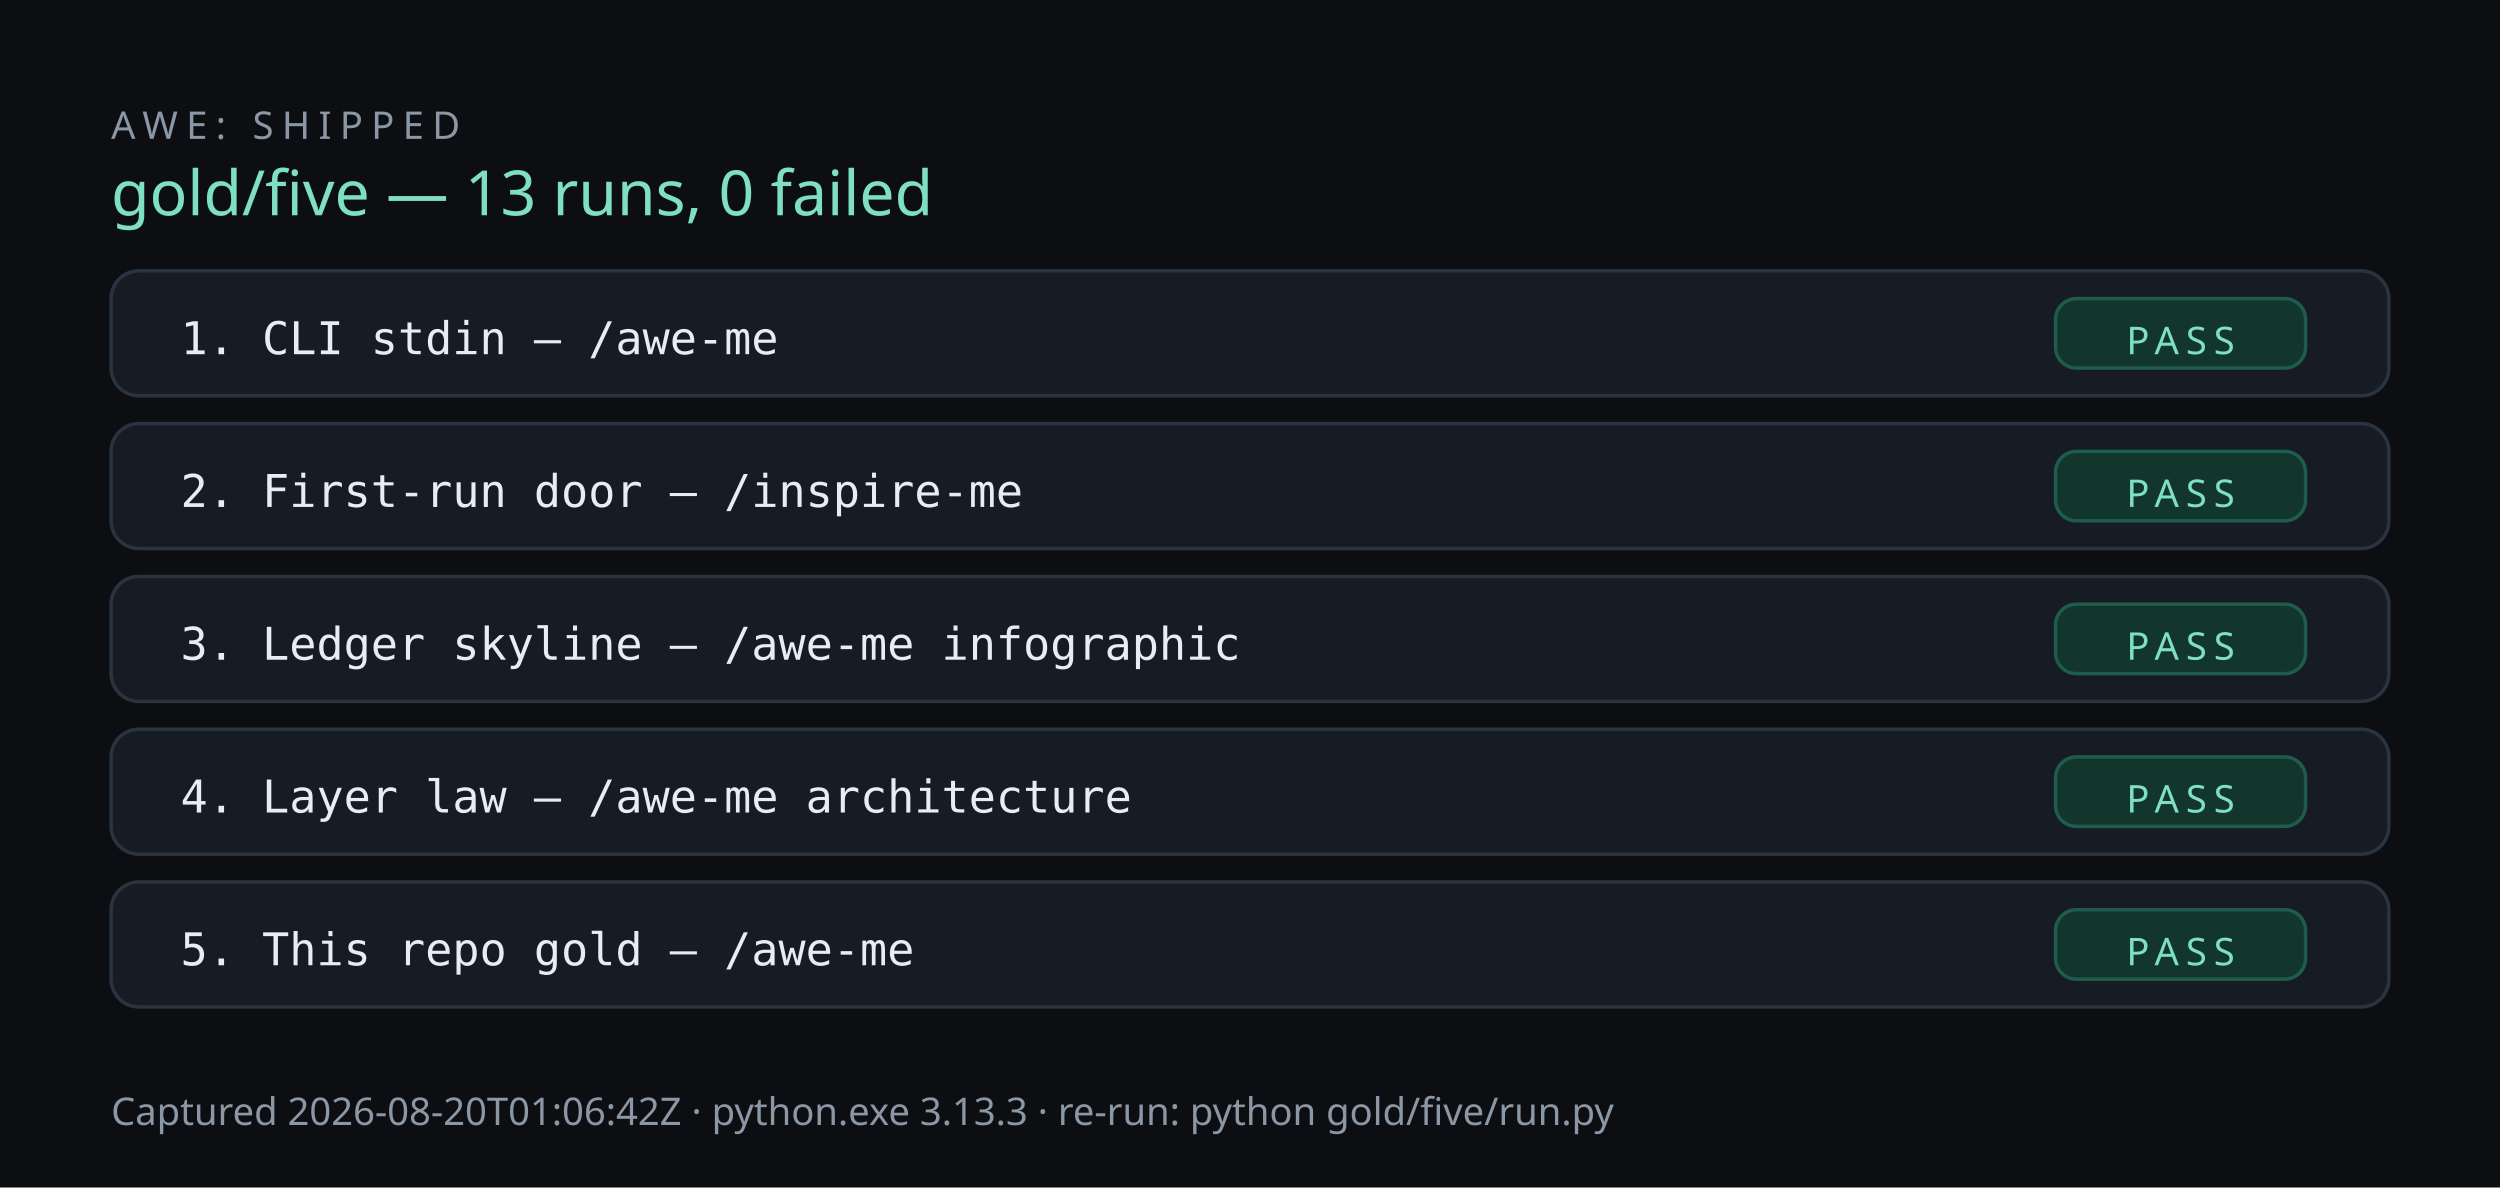
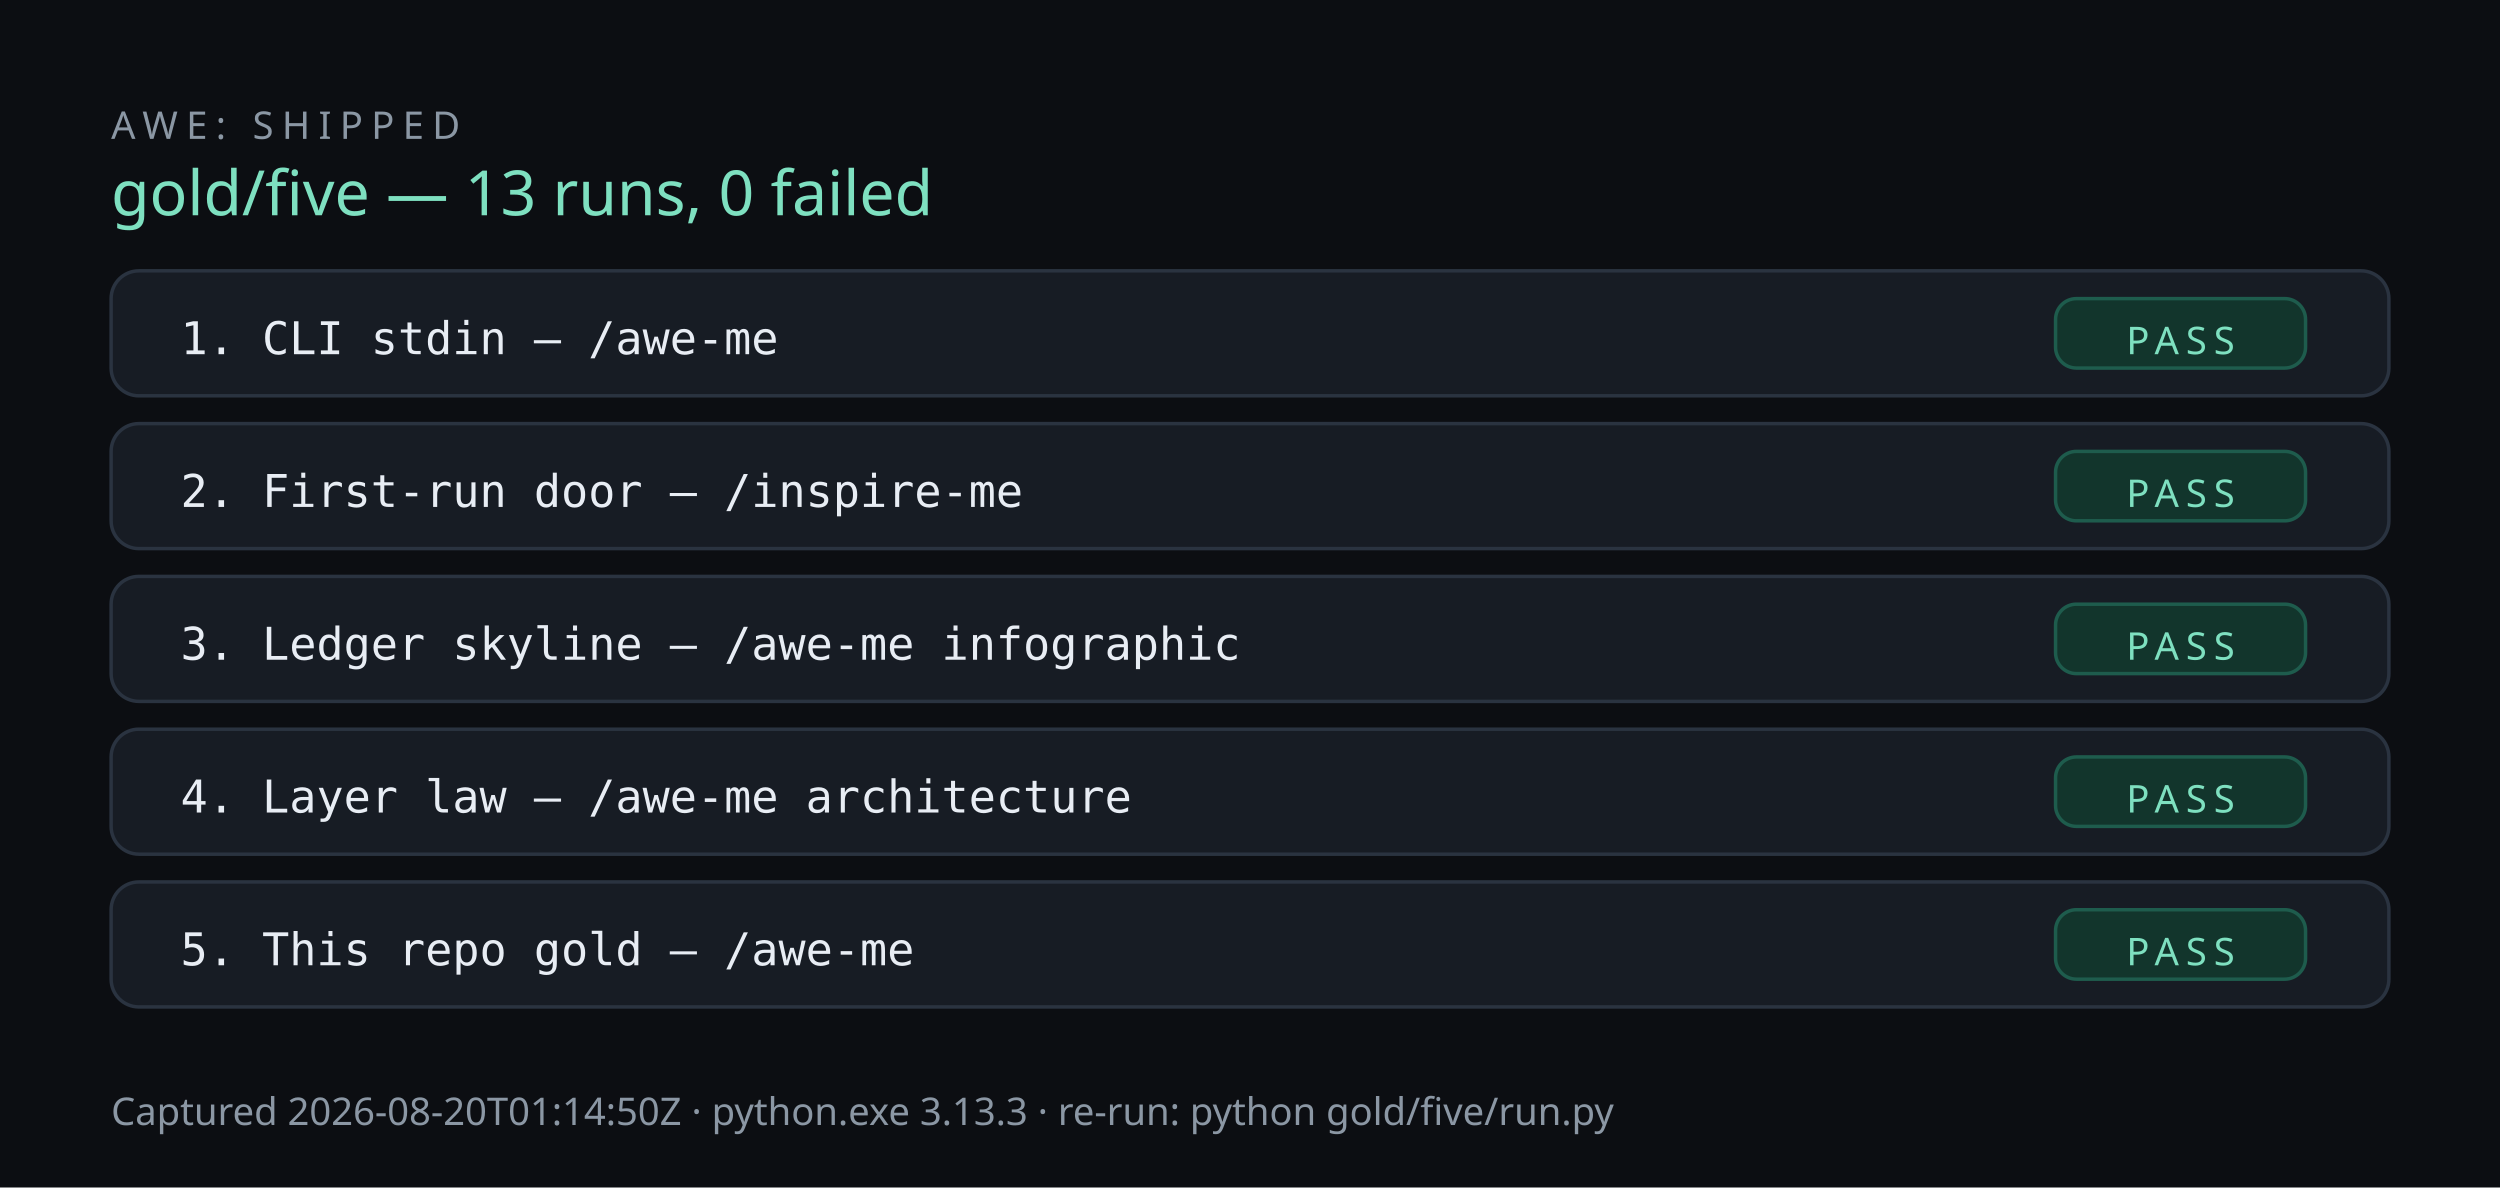
<svg xmlns="http://www.w3.org/2000/svg" viewBox="0 0 720 342" role="img" aria-label="Suite results">
  <rect width="100%" height="100%" fill="#0c0e12" />
  <text x="32" y="40" fill="#8b97a4" font-size="11" letter-spacing="2.4" font-family="ui-sans-serif, system-ui, Segoe UI, sans-serif">AWE: SHIPPED</text>
  <text x="32" y="62" fill="#7ee0c0" font-size="18" font-family="ui-sans-serif, system-ui, Segoe UI, sans-serif">gold/five — 13 runs, 0 failed</text>
  <rect x="32" y="78" width="656" height="36" rx="8" fill="#171c24" stroke="#2a3340" />
  <text x="52" y="102" fill="#e8edf4" font-size="13" font-family="ui-monospace, Consolas, Menlo, monospace">1. CLI stdin — /awe-me</text>
  <rect x="592" y="86" width="72" height="20" rx="6" fill="#12352c" stroke="#1e5c4d" />
  <text x="628" y="102" fill="#7ee0c0" font-size="11" letter-spacing="2" text-anchor="middle" font-family="ui-sans-serif, system-ui, Segoe UI, sans-serif">PASS</text>
  <rect x="32" y="122" width="656" height="36" rx="8" fill="#171c24" stroke="#2a3340" />
  <text x="52" y="146" fill="#e8edf4" font-size="13" font-family="ui-monospace, Consolas, Menlo, monospace">2. First-run door — /inspire-me</text>
  <rect x="592" y="130" width="72" height="20" rx="6" fill="#12352c" stroke="#1e5c4d" />
  <text x="628" y="146" fill="#7ee0c0" font-size="11" letter-spacing="2" text-anchor="middle" font-family="ui-sans-serif, system-ui, Segoe UI, sans-serif">PASS</text>
  <rect x="32" y="166" width="656" height="36" rx="8" fill="#171c24" stroke="#2a3340" />
  <text x="52" y="190" fill="#e8edf4" font-size="13" font-family="ui-monospace, Consolas, Menlo, monospace">3. Ledger skyline — /awe-me infographic</text>
  <rect x="592" y="174" width="72" height="20" rx="6" fill="#12352c" stroke="#1e5c4d" />
  <text x="628" y="190" fill="#7ee0c0" font-size="11" letter-spacing="2" text-anchor="middle" font-family="ui-sans-serif, system-ui, Segoe UI, sans-serif">PASS</text>
  <rect x="32" y="210" width="656" height="36" rx="8" fill="#171c24" stroke="#2a3340" />
  <text x="52" y="234" fill="#e8edf4" font-size="13" font-family="ui-monospace, Consolas, Menlo, monospace">4. Layer law — /awe-me architecture</text>
  <rect x="592" y="218" width="72" height="20" rx="6" fill="#12352c" stroke="#1e5c4d" />
  <text x="628" y="234" fill="#7ee0c0" font-size="11" letter-spacing="2" text-anchor="middle" font-family="ui-sans-serif, system-ui, Segoe UI, sans-serif">PASS</text>
  <rect x="32" y="254" width="656" height="36" rx="8" fill="#171c24" stroke="#2a3340" />
  <text x="52" y="278" fill="#e8edf4" font-size="13" font-family="ui-monospace, Consolas, Menlo, monospace">5. This repo gold — /awe-me</text>
  <rect x="592" y="262" width="72" height="20" rx="6" fill="#12352c" stroke="#1e5c4d" />
  <text x="628" y="278" fill="#7ee0c0" font-size="11" letter-spacing="2" text-anchor="middle" font-family="ui-sans-serif, system-ui, Segoe UI, sans-serif">PASS</text>
-   <text x="32" y="324" fill="#8b97a4" font-size="11" font-family="ui-sans-serif, system-ui, Segoe UI, sans-serif">Captured 2026-08-20T01:06:42Z · python.exe 3.13.3 · re-run: python gold/five/run.py</text>
+   <text x="32" y="324" fill="#8b97a4" font-size="11" font-family="ui-sans-serif, system-ui, Segoe UI, sans-serif">Captured 2026-08-20T01:14:50Z · python.exe 3.13.3 · re-run: python gold/five/run.py</text>
</svg>
